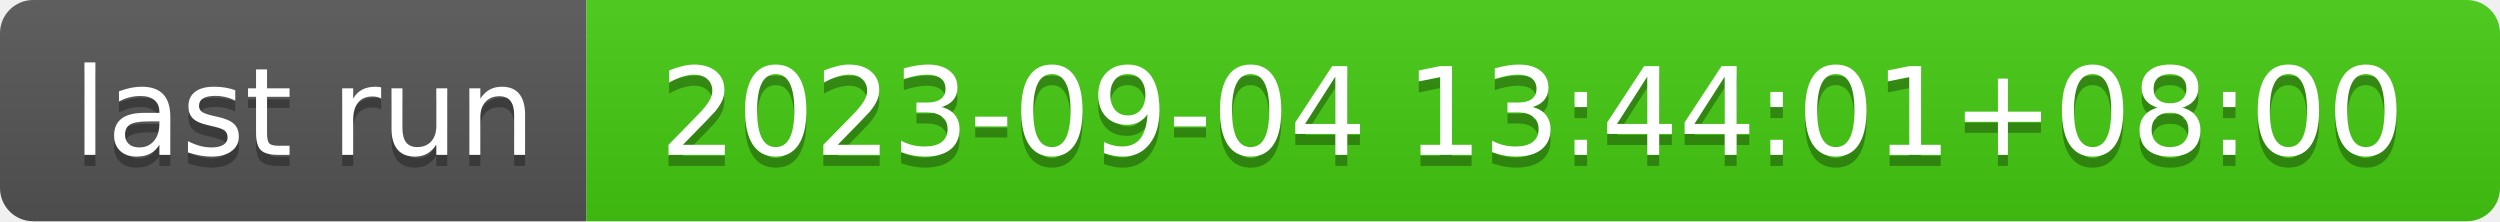
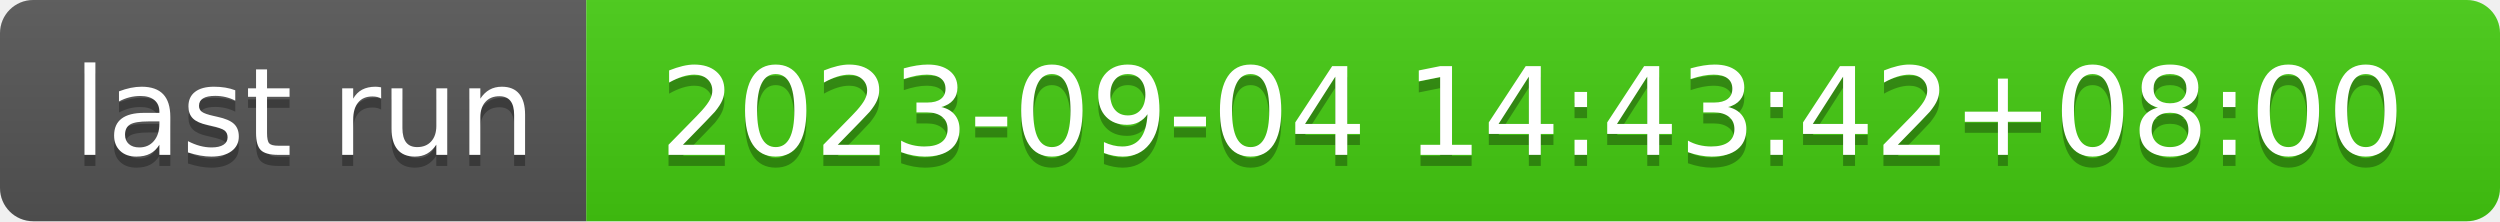
- <svg xmlns="http://www.w3.org/2000/svg" width="226" height="20" role="img" aria-label="last run: 2023-09-04 13:44:01+08:00">
+ <svg xmlns="http://www.w3.org/2000/svg" width="226" height="20" role="img" aria-label="last run: 2023-09-04 14:43:42+08:00">
  <linearGradient id="s" x2="0" y2="100%">
    <stop offset="0" stop-color="#bbb" stop-opacity=".1" />
    <stop offset="1" stop-opacity=".1" />
  </linearGradient>
  <clipPath id="r">
    <rect width="226" height="20" rx="3" fill="#fff" />
  </clipPath>
  <g clip-path="url(#r)">
    <rect width="53" height="20" fill="#555" />
    <rect x="53" width="173" height="20" fill="#4c1" />
    <rect width="226" height="20" fill="url(#s)" />
  </g>
  <g fill="#fff" text-anchor="middle" font-family="Verdana,Geneva,DejaVu Sans,sans-serif" text-rendering="geometricPrecision" font-size="110">
    <text aria-hidden="true" x="275" y="150" fill="#010101" fill-opacity=".3" transform="scale(.1)" textLength="430">last run</text>
    <text x="275" y="140" transform="scale(.1)" fill="#fff" textLength="430">last run</text>
-     <text aria-hidden="true" x="1385" y="150" fill="#010101" fill-opacity=".3" transform="scale(.1)" textLength="1630">2023-09-04 13:44:01+08:00</text>
-     <text x="1385" y="140" transform="scale(.1)" fill="#fff" textLength="1630">2023-09-04 13:44:01+08:00</text>
+     <text aria-hidden="true" x="1385" y="150" fill="#010101" fill-opacity=".3" transform="scale(.1)" textLength="1630">2023-09-04 14:43:42+08:00</text>
+     <text x="1385" y="140" transform="scale(.1)" fill="#fff" textLength="1630">2023-09-04 14:43:42+08:00</text>
  </g>
</svg>
